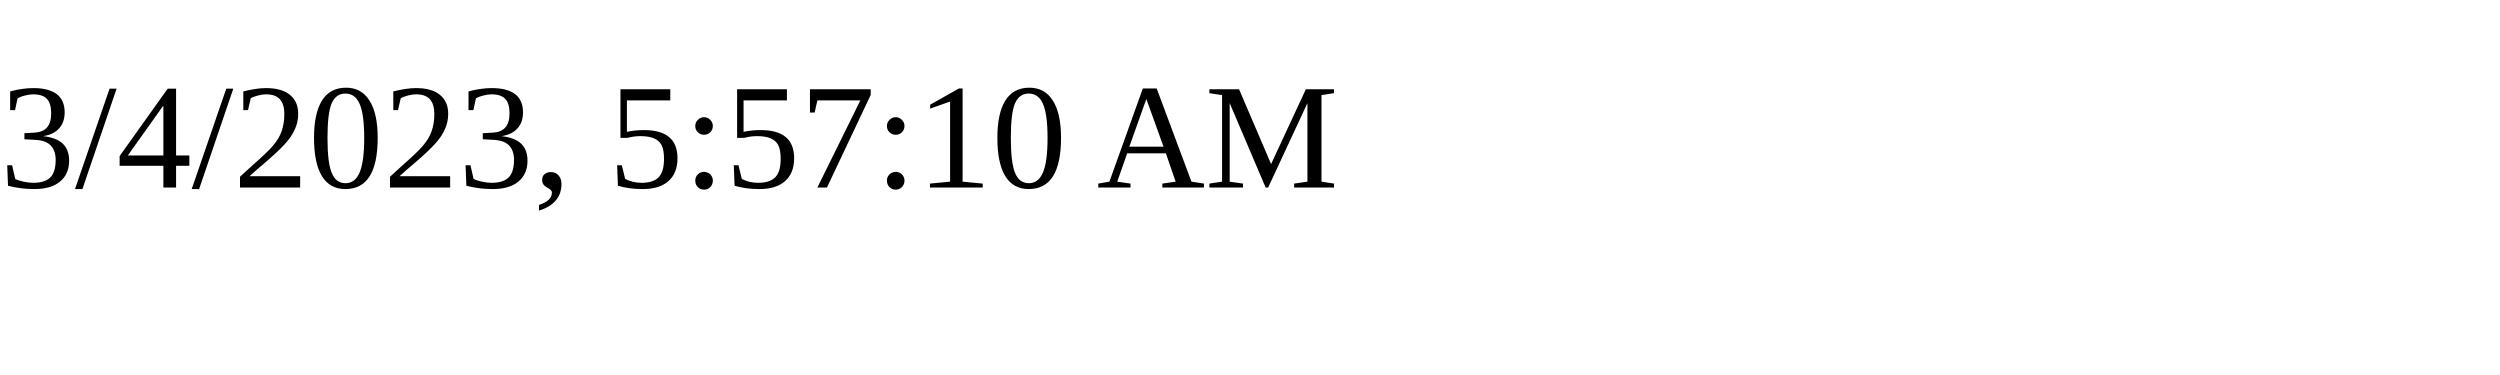
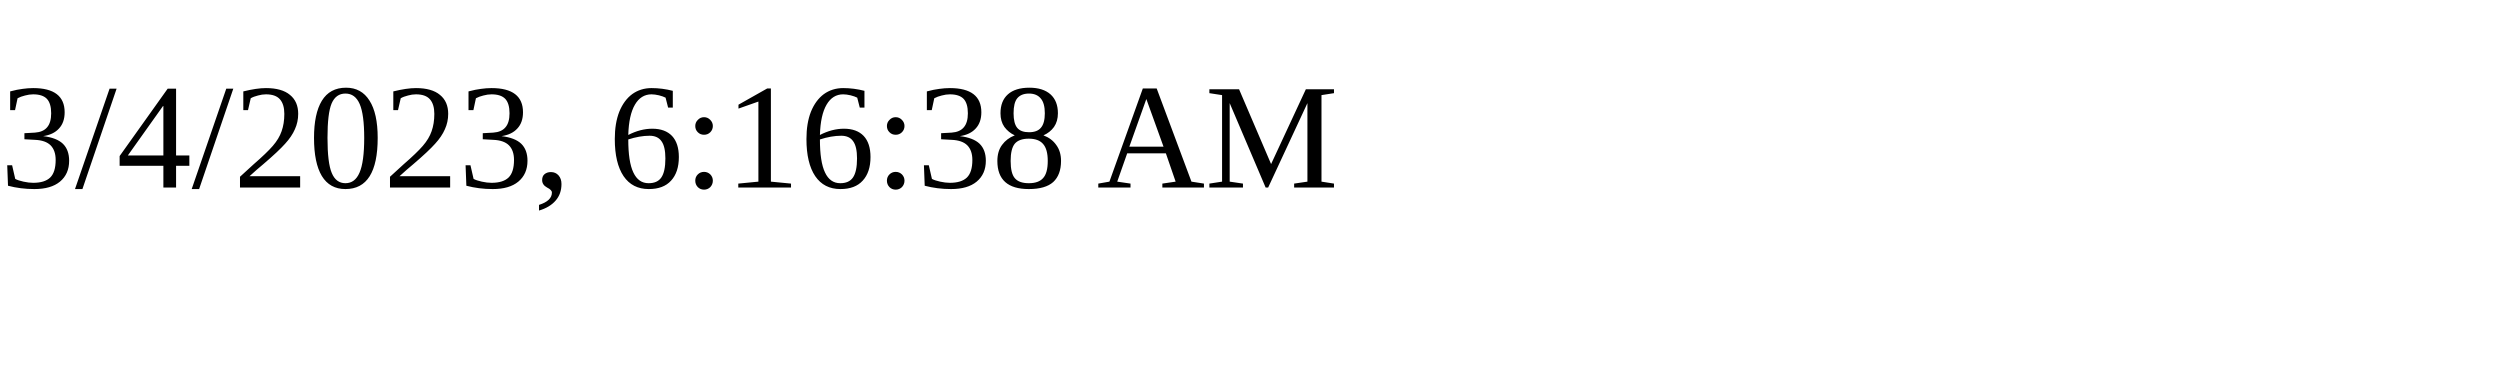
<svg xmlns="http://www.w3.org/2000/svg" height="30" width="200">
-   <text x="0" y="15">3/4/2023, 5:57:10 AM</text>
+   <text x="0" y="15">3/4/2023, 6:16:38 AM</text>
</svg>
